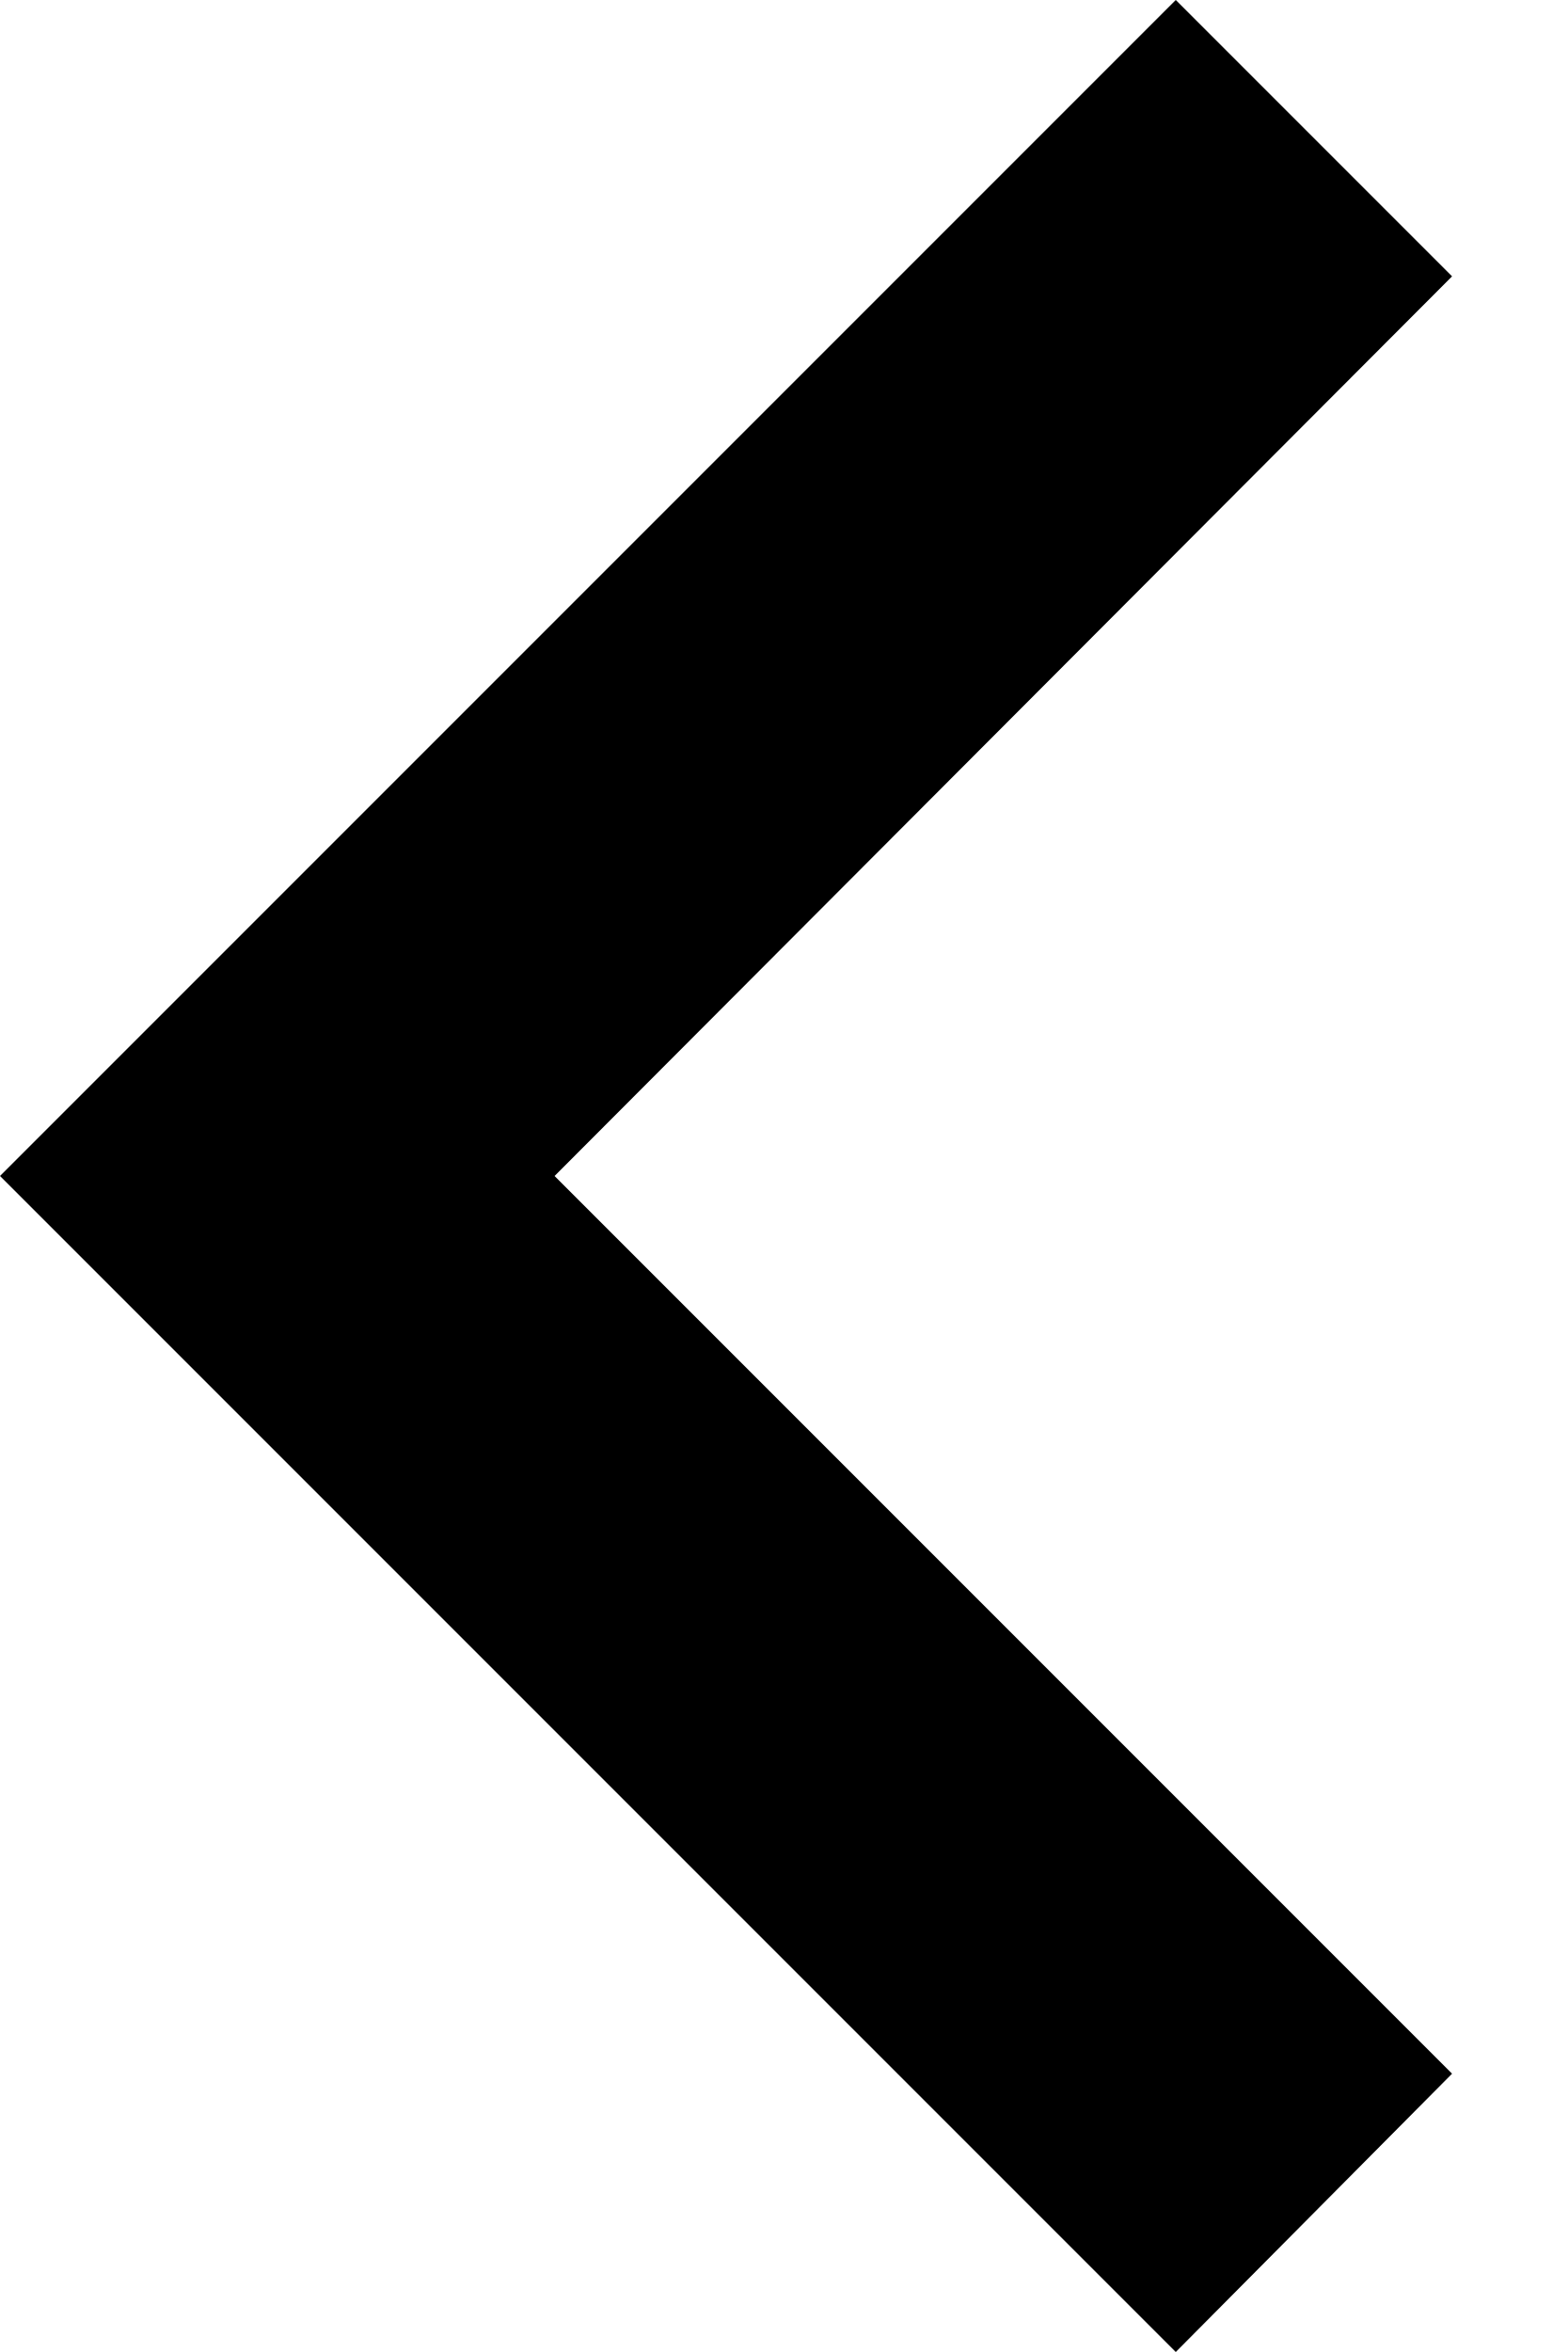
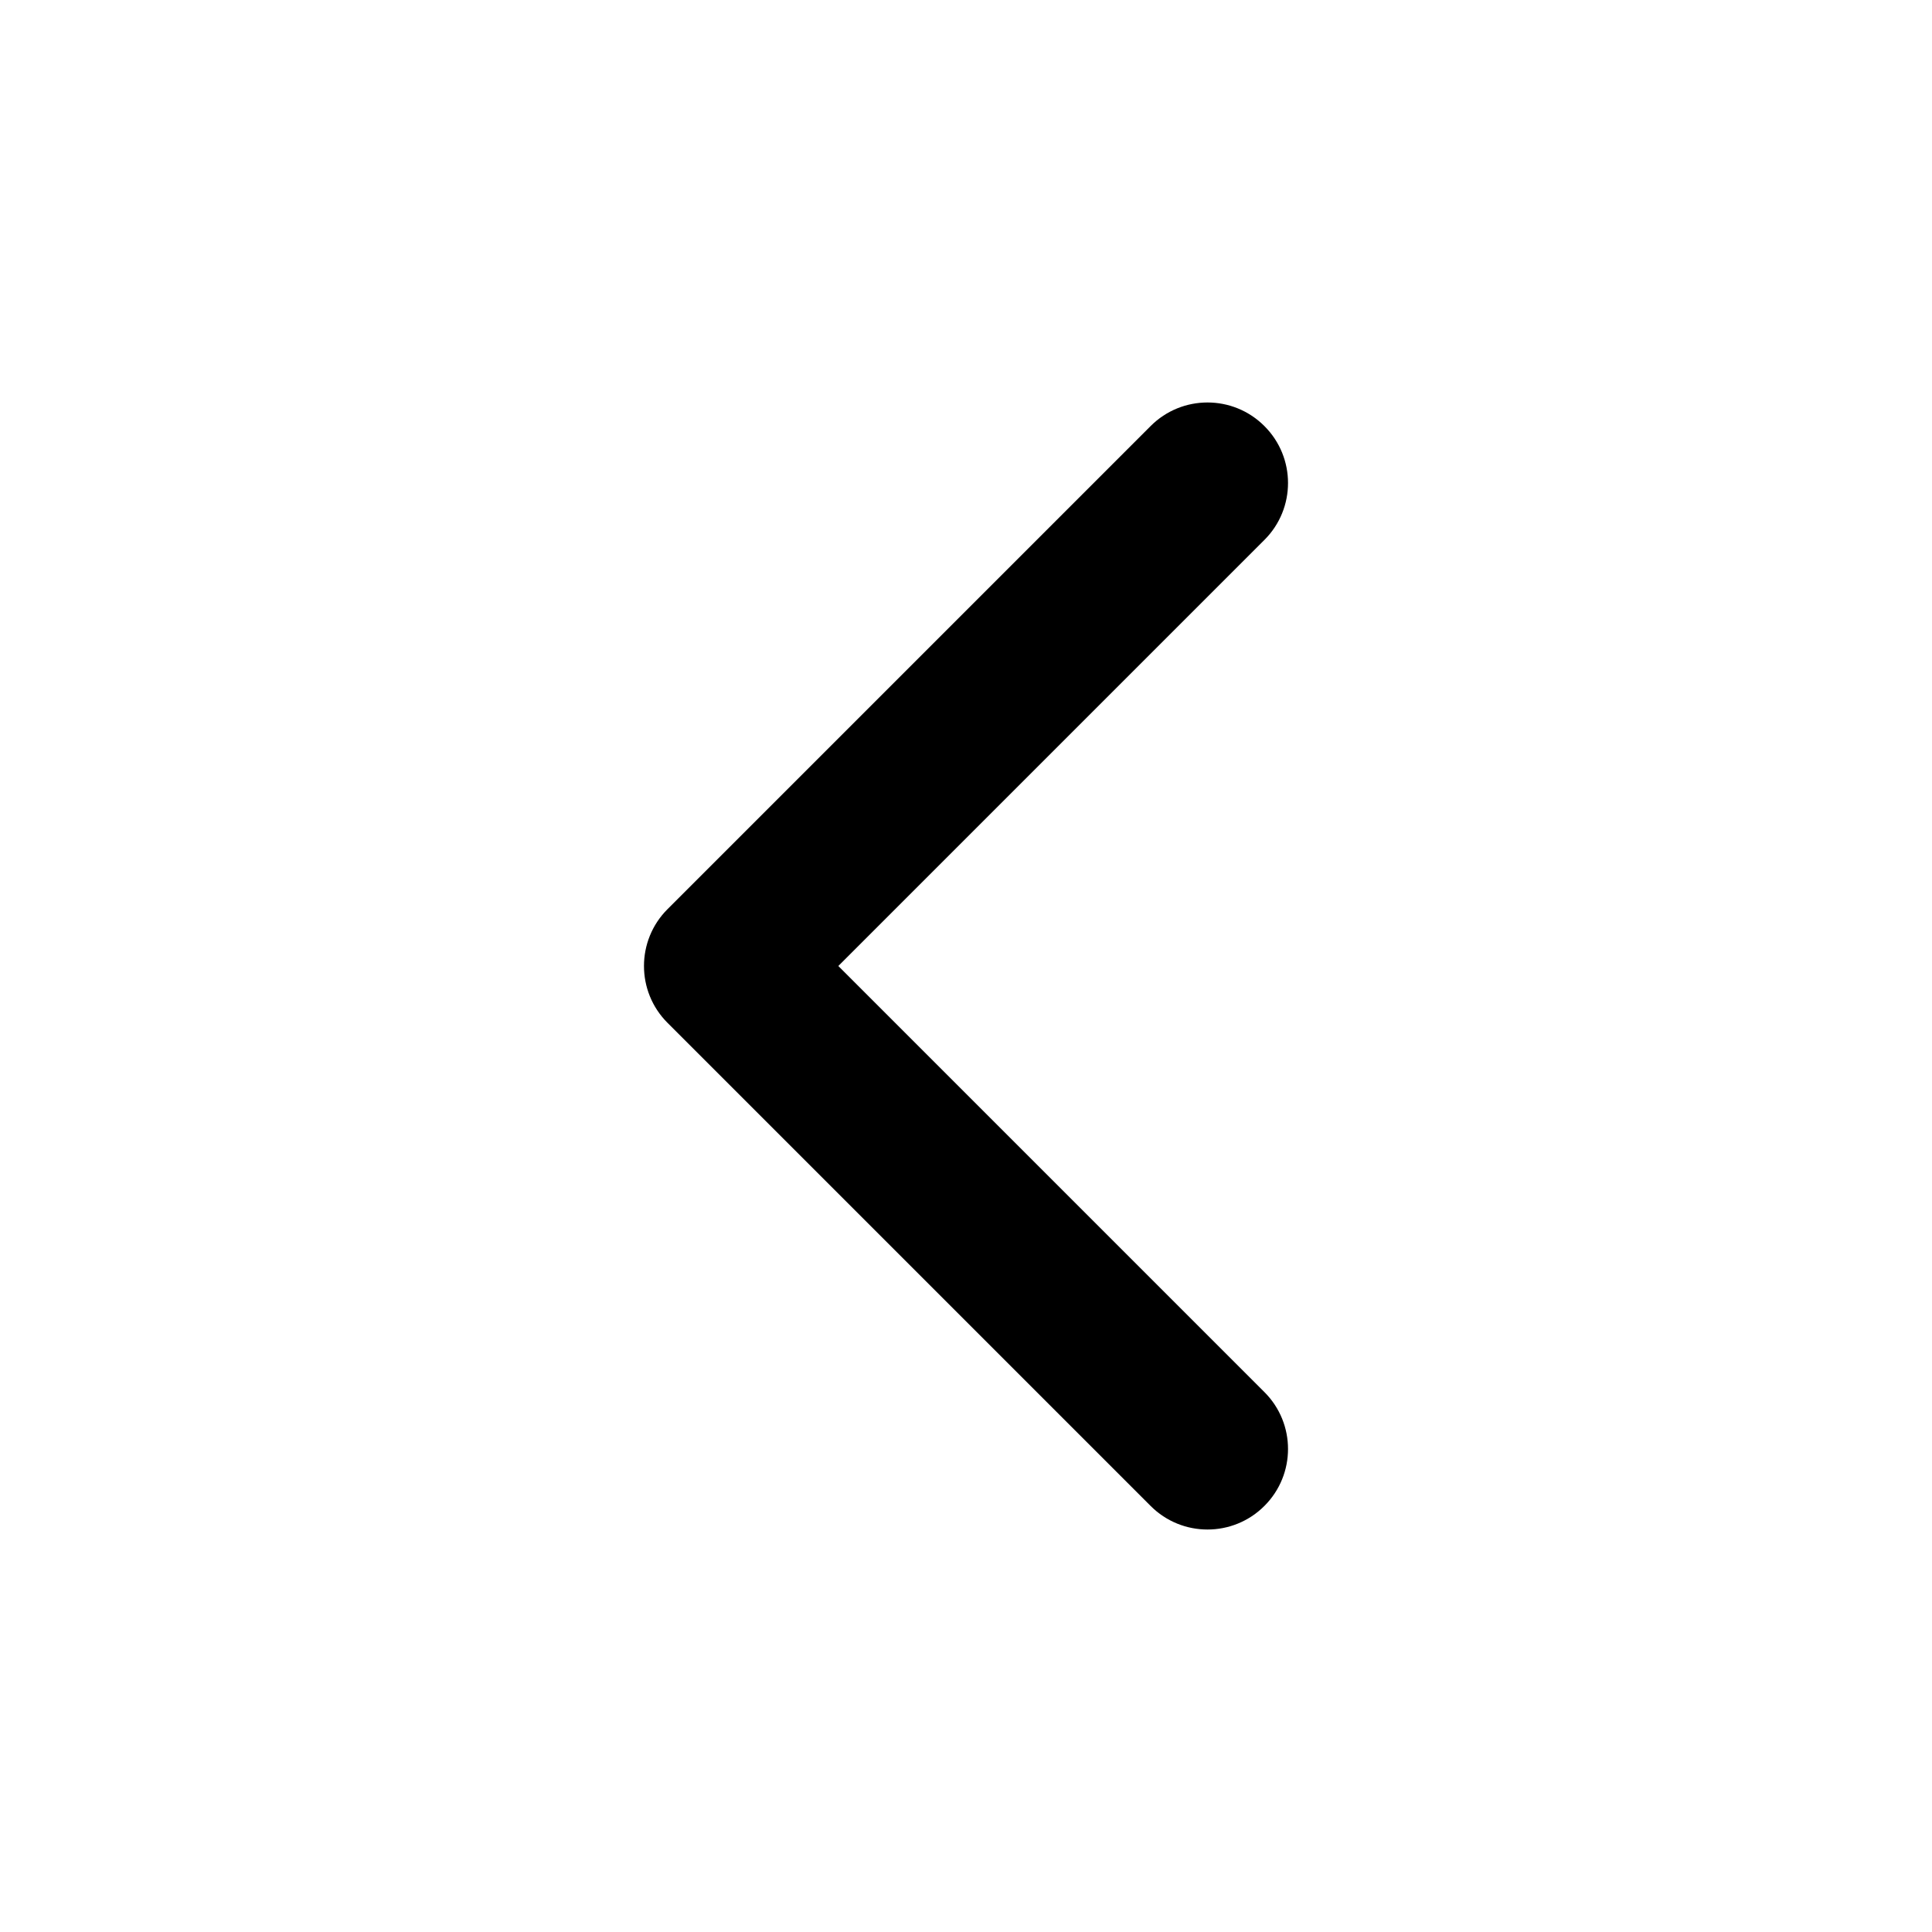
- <svg xmlns="http://www.w3.org/2000/svg" width="8" height="12" viewBox="0 0 8 12" fill="none">
-   <path d="M7.41 10.58L2.83 6L7.41 1.41L6 0L0 6L6 12L7.41 10.58Z" fill="currentColor" />
+ <svg xmlns="http://www.w3.org/2000/svg" width="24" height="24" viewBox="0 0 24 24" fill="none">
+   <path fill-rule="evenodd" clip-rule="evenodd" d="M15.707 5.293C16.098 5.683 16.098 6.317 15.707 6.707L10.414 12L15.707 17.293C16.098 17.683 16.098 18.317 15.707 18.707C15.317 19.098 14.683 19.098 14.293 18.707L8.293 12.707C7.902 12.317 7.902 11.683 8.293 11.293L14.293 5.293C14.683 4.902 15.317 4.902 15.707 5.293Z" fill="currentColor" />
</svg>
